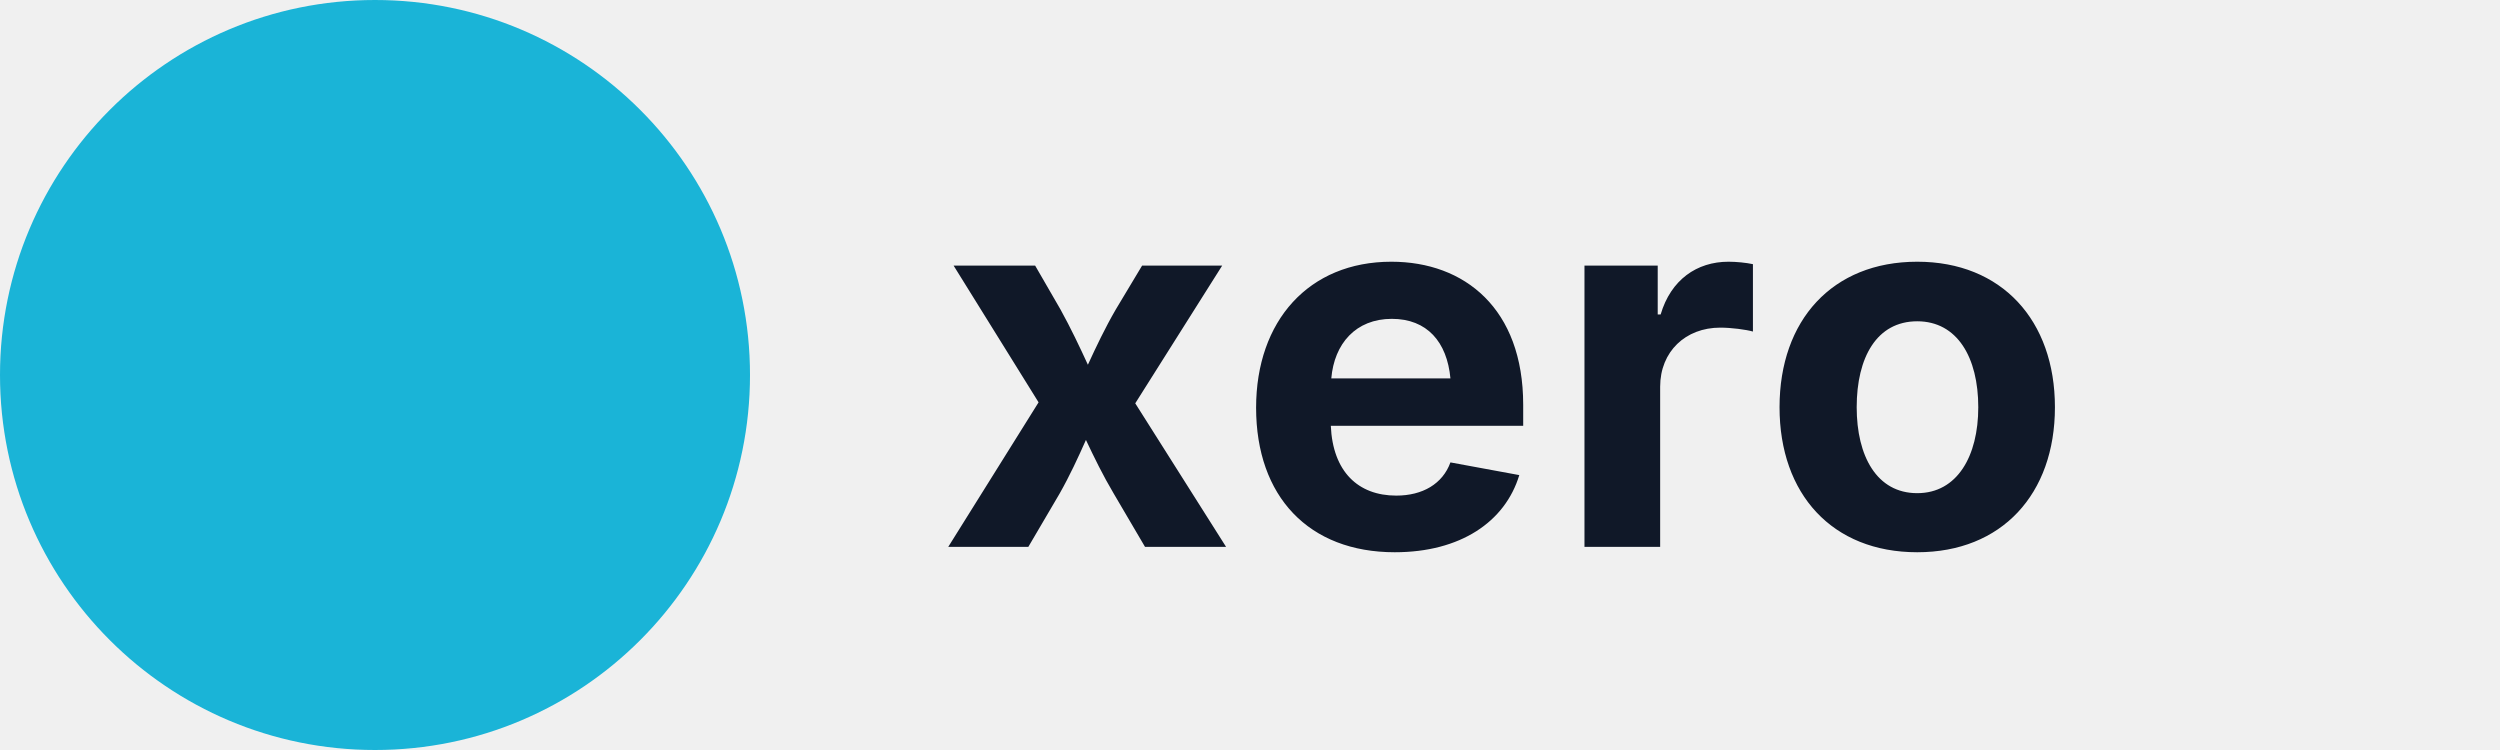
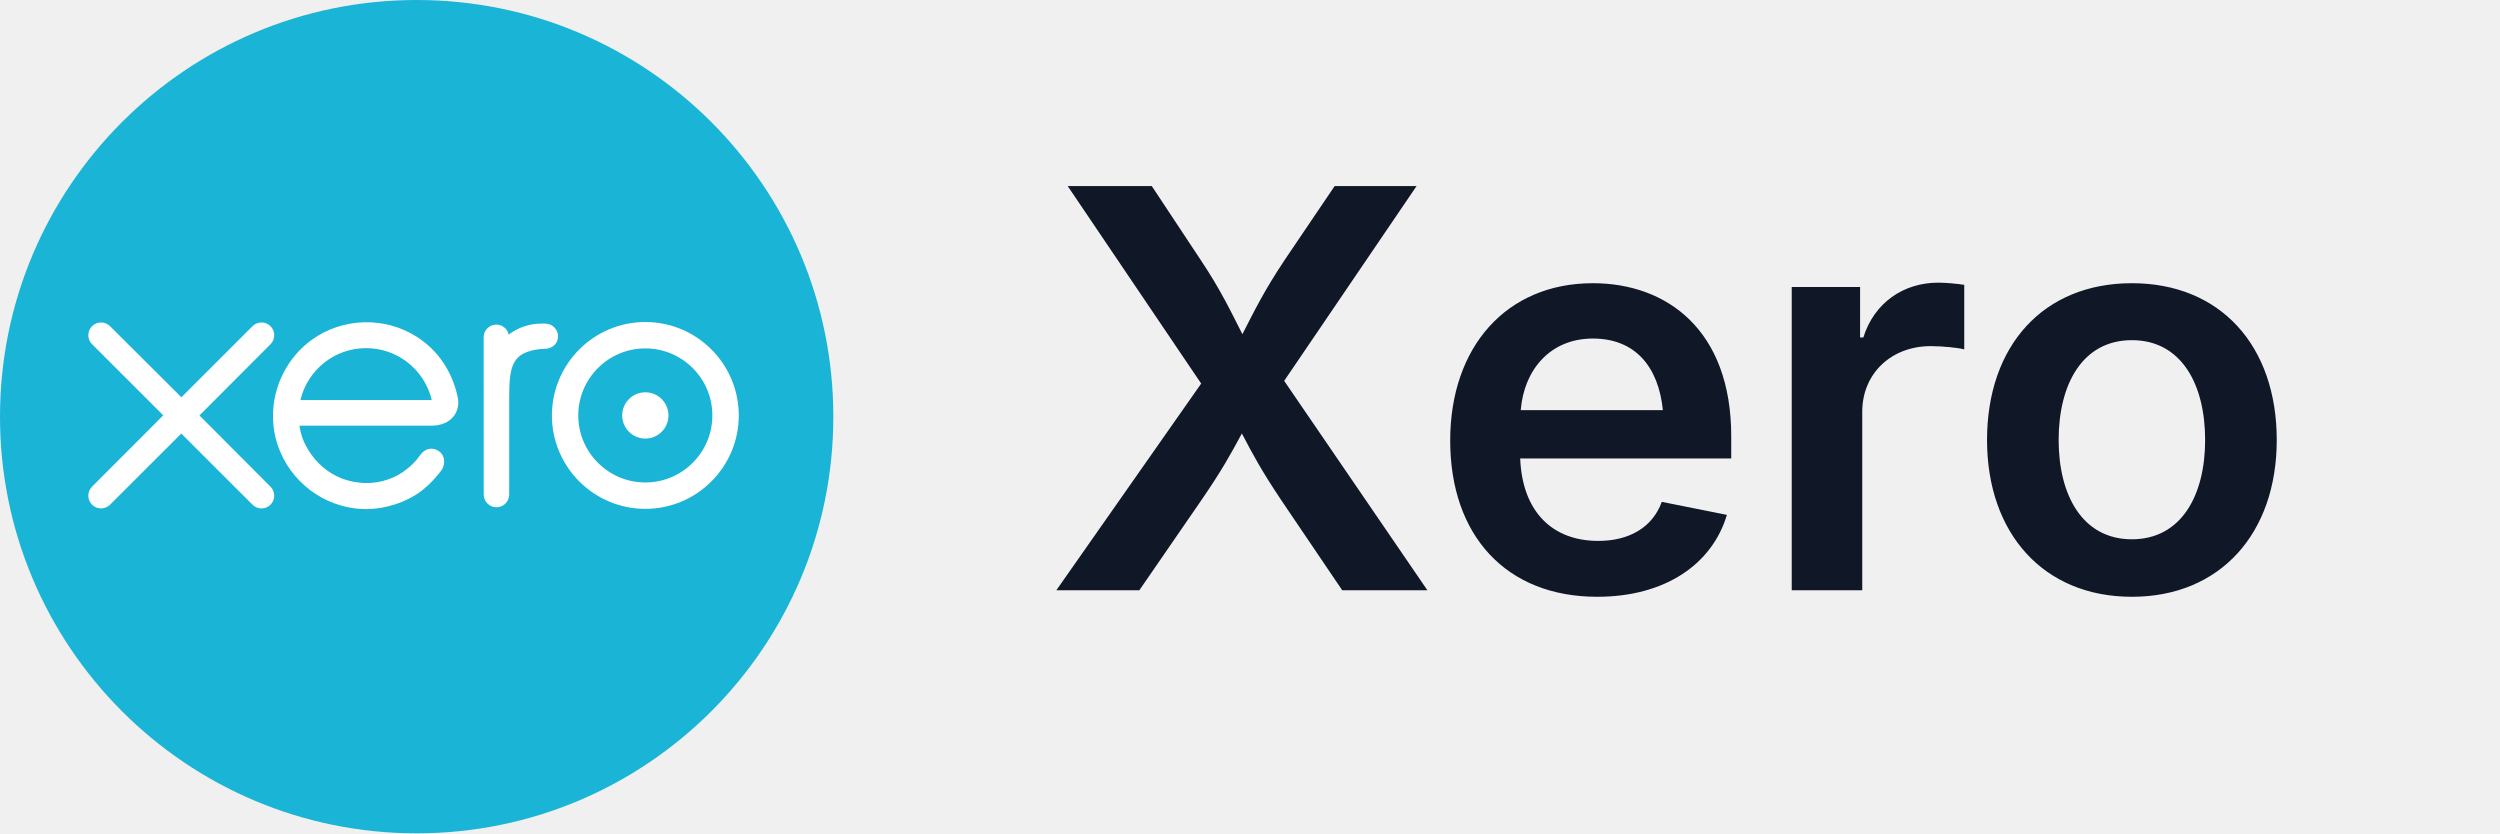
- <svg xmlns="http://www.w3.org/2000/svg" width="80" height="24" viewBox="0 0 80 24" fill="none">
-   <path d="M12 24C18.628 24 24 18.628 24 12C24 5.373 18.628 -1.90735e-06 12 -1.90735e-06C5.373 -1.90735e-06 0 5.373 0 12C0 18.628 5.373 24 12 24Z" fill="#1AB4D7" />
-   <text x="30" y="17.5" font-family="Inter, ui-sans-serif, system-ui, -apple-system, 'Segoe UI', Arial, sans-serif" font-weight="700" font-size="16.5" letter-spacing="0.3" fill="#101828">xero</text>
+ <svg xmlns="http://www.w3.org/2000/svg" width="72" height="24" viewBox="0 0 72 24" fill="none">
+   <path d="M12 24C18.628 24 24 18.628 24 12C24 5.373 18.628 0 12 0C5.373 0 0 5.373 0 12C0 18.628 5.373 24 12 24Z" fill="#1AB4D7" />
+   <path d="M5.744 11.965L7.792 9.912C7.86 9.843 7.898 9.752 7.898 9.654C7.898 9.452 7.734 9.287 7.531 9.287C7.432 9.287 7.34 9.326 7.27 9.397L5.224 11.442L3.169 9.394C3.099 9.325 3.007 9.287 2.91 9.287C2.708 9.287 2.543 9.452 2.543 9.654C2.543 9.753 2.582 9.845 2.653 9.915L4.701 11.962L2.654 14.013C2.582 14.084 2.543 14.177 2.543 14.276C2.543 14.478 2.708 14.642 2.91 14.642C3.008 14.642 3.1 14.604 3.169 14.535L5.221 12.486L7.265 14.528C7.338 14.603 7.431 14.643 7.531 14.643C7.733 14.643 7.898 14.478 7.898 14.276C7.898 14.178 7.86 14.086 7.791 14.017L5.744 11.965Z" fill="white" />
+   <path d="M17.919 11.964C17.919 12.332 18.218 12.631 18.586 12.631C18.953 12.631 19.252 12.332 19.252 11.964C19.252 11.597 18.953 11.298 18.586 11.298C18.218 11.298 17.919 11.597 17.919 11.964Z" fill="white" />
+   <path d="M16.654 11.965C16.654 10.9 17.521 10.034 18.585 10.034C19.65 10.034 20.516 10.9 20.516 11.965C20.516 13.029 19.65 13.895 18.585 13.895C17.521 13.895 16.654 13.029 16.654 11.965ZM15.895 11.965C15.895 13.448 17.102 14.655 18.585 14.655C20.069 14.655 21.277 13.448 21.277 11.965C21.277 10.481 20.069 9.274 18.585 9.274C17.102 9.274 15.895 10.481 15.895 11.965Z" fill="white" />
+   <path d="M15.704 9.32L15.591 9.32C15.252 9.32 14.925 9.427 14.652 9.637C14.616 9.472 14.469 9.349 14.294 9.349C14.092 9.349 13.93 9.51 13.93 9.712L13.931 14.244C13.932 14.446 14.096 14.61 14.298 14.61C14.5 14.61 14.664 14.446 14.665 14.243L14.665 11.457C14.665 10.528 14.75 10.153 15.546 10.054C15.619 10.045 15.699 10.046 15.699 10.046C15.917 10.039 16.072 9.889 16.072 9.687C16.072 9.485 15.907 9.32 15.704 9.32Z" fill="white" />
+   <path d="M8.658 11.522C8.658 11.512 8.659 11.502 8.66 11.491C8.873 10.649 9.635 10.026 10.544 10.026C11.463 10.026 12.232 10.664 12.435 11.522H8.658ZM13.186 11.453C13.028 10.704 12.618 10.089 11.994 9.694C11.082 9.115 9.877 9.147 8.996 9.774C8.277 10.285 7.862 11.122 7.862 11.983C7.862 12.199 7.888 12.417 7.942 12.632C8.214 13.7 9.132 14.508 10.226 14.642C10.551 14.681 10.867 14.662 11.194 14.578C11.475 14.509 11.747 14.395 11.998 14.235C12.258 14.067 12.476 13.847 12.686 13.582C12.845 13.387 12.818 13.129 12.658 13.006C12.522 12.902 12.295 12.86 12.116 13.089C12.077 13.144 12.034 13.2 11.987 13.257C11.845 13.414 11.668 13.566 11.457 13.685C11.188 13.828 10.881 13.911 10.555 13.912C9.488 13.9 8.917 13.155 8.713 12.624C8.678 12.524 8.651 12.421 8.632 12.315C8.629 12.296 8.627 12.276 8.626 12.259H12.456C12.982 12.247 13.264 11.877 13.186 11.453Z" fill="white" />
+   <text x="30" y="17" font-family="Inter, ui-sans-serif, system-ui, -apple-system, 'Segoe UI', Arial, sans-serif" font-weight="600" font-size="16" fill="#101828">Xero</text>
</svg>
